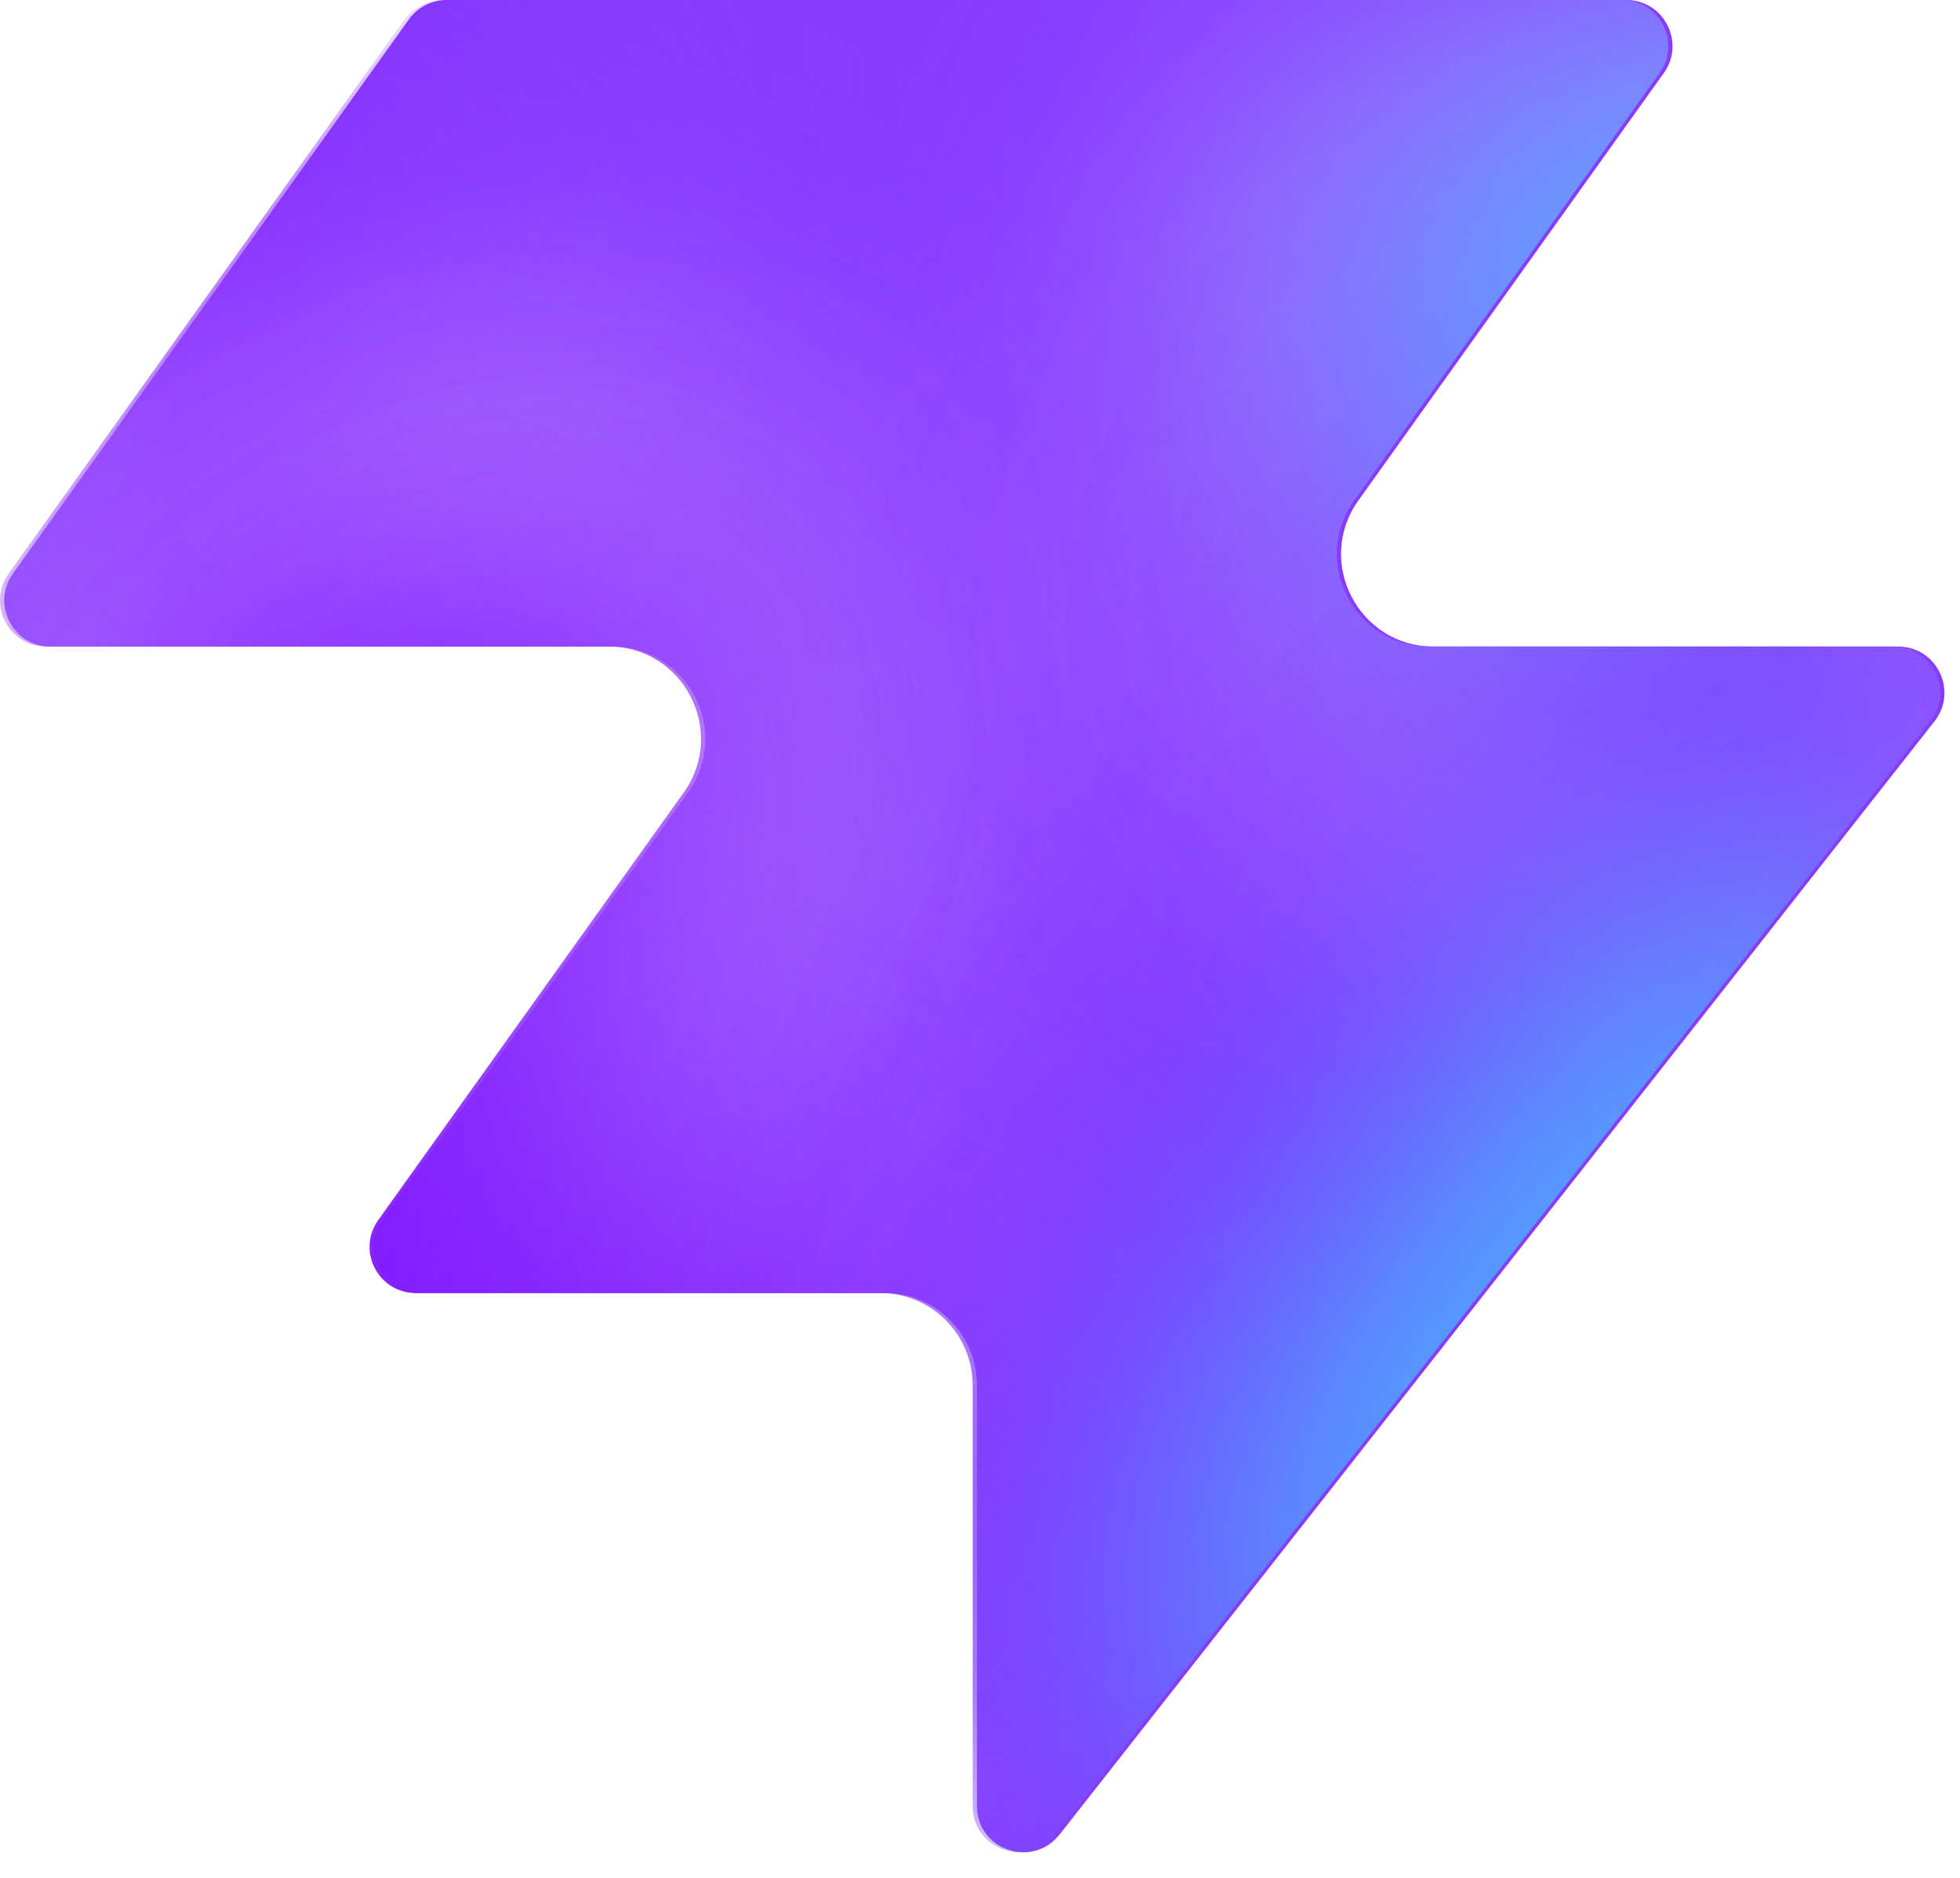
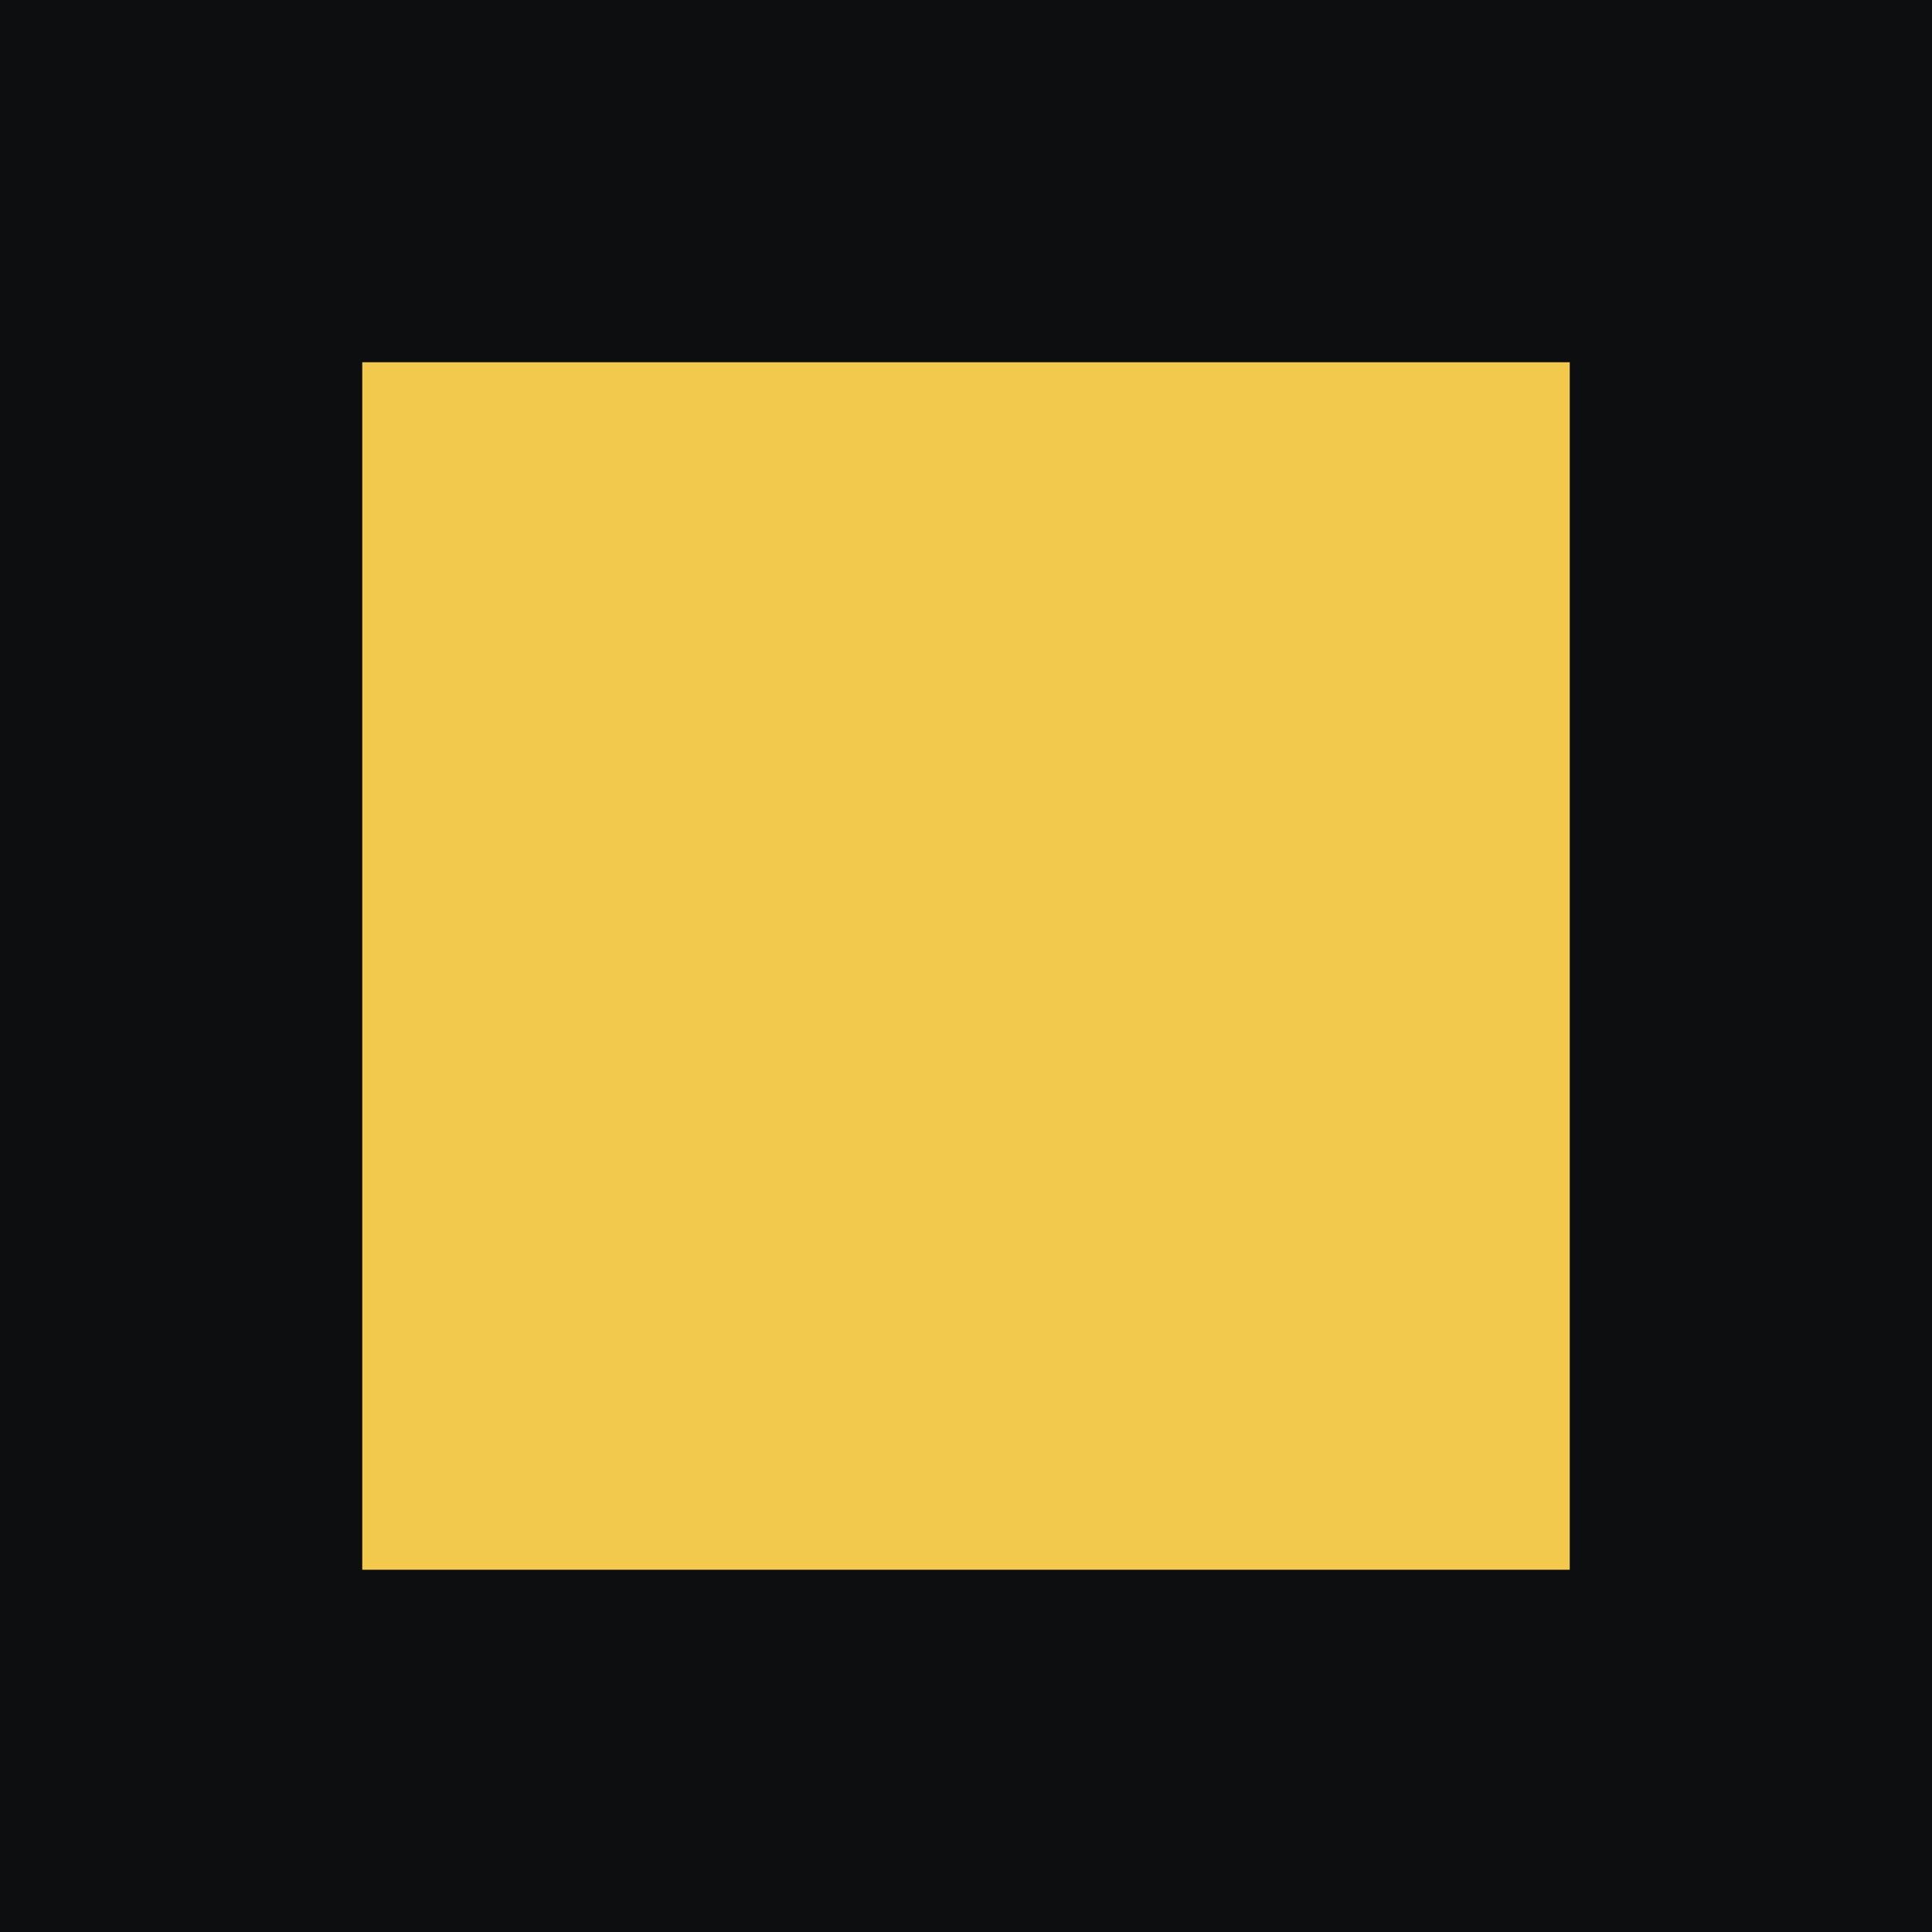
- <svg xmlns="http://www.w3.org/2000/svg" width="48" height="46" fill="none" viewBox="0 0 48 46">
-   <path fill="#863bff" d="M25.946 44.938c-.664.845-2.021.375-2.021-.698V33.937a2.26 2.26 0 0 0-2.262-2.262H10.287c-.92 0-1.456-1.04-.92-1.788l7.48-10.471c1.07-1.497 0-3.578-1.842-3.578H1.237c-.92 0-1.456-1.04-.92-1.788L10.013.474c.214-.297.556-.474.92-.474h28.894c.92 0 1.456 1.04.92 1.788l-7.48 10.471c-1.07 1.498 0 3.579 1.842 3.579h11.377c.943 0 1.473 1.088.89 1.83L25.947 44.94z" style="fill:#863bff;fill:color(display-p3 .525 .23 1);fill-opacity:1" />
-   <mask id="a" width="48" height="46" x="0" y="0" maskUnits="userSpaceOnUse" style="mask-type:alpha">
-     <path fill="#000" d="M25.842 44.938c-.664.844-2.021.375-2.021-.698V33.937a2.26 2.26 0 0 0-2.262-2.262H10.183c-.92 0-1.456-1.04-.92-1.788l7.48-10.471c1.07-1.498 0-3.579-1.842-3.579H1.133c-.92 0-1.456-1.04-.92-1.787L9.91.473c.214-.297.556-.474.92-.474h28.894c.92 0 1.456 1.04.92 1.788l-7.48 10.471c-1.07 1.498 0 3.578 1.842 3.578h11.377c.943 0 1.473 1.088.89 1.832L25.843 44.94z" style="fill:#000;fill-opacity:1" />
-   </mask>
-   <g mask="url(#a)">
-     <g filter="url(#b)">
-       <ellipse cx="5.508" cy="14.704" fill="#ede6ff" rx="5.508" ry="14.704" style="fill:#ede6ff;fill:color(display-p3 .927 .903 1);fill-opacity:1" transform="matrix(.00324 1 1 -.00324 -4.47 31.516)" />
-     </g>
-     <g filter="url(#c)">
-       <ellipse cx="10.399" cy="29.851" fill="#ede6ff" rx="10.399" ry="29.851" style="fill:#ede6ff;fill:color(display-p3 .927 .903 1);fill-opacity:1" transform="matrix(.00324 1 1 -.00324 -39.328 7.883)" />
-     </g>
-     <g filter="url(#d)">
-       <ellipse cx="5.508" cy="30.487" fill="#7e14ff" rx="5.508" ry="30.487" style="fill:#7e14ff;fill:color(display-p3 .492 .077 1);fill-opacity:1" transform="rotate(89.814 -25.913 -14.639)scale(1 -1)" />
-     </g>
-     <g filter="url(#e)">
-       <ellipse cx="5.508" cy="30.599" fill="#7e14ff" rx="5.508" ry="30.599" style="fill:#7e14ff;fill:color(display-p3 .492 .077 1);fill-opacity:1" transform="rotate(89.814 -32.644 -3.334)scale(1 -1)" />
-     </g>
-     <g filter="url(#f)">
-       <ellipse cx="5.508" cy="30.599" fill="#7e14ff" rx="5.508" ry="30.599" style="fill:#7e14ff;fill:color(display-p3 .492 .077 1);fill-opacity:1" transform="matrix(.00324 1 1 -.00324 -34.34 30.47)" />
-     </g>
-     <g filter="url(#g)">
-       <ellipse cx="14.072" cy="22.078" fill="#ede6ff" rx="14.072" ry="22.078" style="fill:#ede6ff;fill:color(display-p3 .927 .903 1);fill-opacity:1" transform="rotate(93.35 24.506 48.493)scale(-1 1)" />
-     </g>
-     <g filter="url(#h)">
-       <ellipse cx="3.47" cy="21.501" fill="#7e14ff" rx="3.47" ry="21.501" style="fill:#7e14ff;fill:color(display-p3 .492 .077 1);fill-opacity:1" transform="rotate(89.009 28.708 47.59)scale(-1 1)" />
-     </g>
-     <g filter="url(#i)">
-       <ellipse cx="3.47" cy="21.501" fill="#7e14ff" rx="3.47" ry="21.501" style="fill:#7e14ff;fill:color(display-p3 .492 .077 1);fill-opacity:1" transform="rotate(89.009 28.708 47.59)scale(-1 1)" />
-     </g>
-     <g filter="url(#j)">
-       <ellipse cx=".387" cy="8.972" fill="#7e14ff" rx="4.407" ry="29.108" style="fill:#7e14ff;fill:color(display-p3 .492 .077 1);fill-opacity:1" transform="rotate(39.51 .387 8.972)" />
-     </g>
-     <g filter="url(#k)">
-       <ellipse cx="47.523" cy="-6.092" fill="#7e14ff" rx="4.407" ry="29.108" style="fill:#7e14ff;fill:color(display-p3 .492 .077 1);fill-opacity:1" transform="rotate(37.892 47.523 -6.092)" />
-     </g>
-     <g filter="url(#l)">
-       <ellipse cx="41.412" cy="6.333" fill="#47bfff" rx="5.971" ry="9.665" style="fill:#47bfff;fill:color(display-p3 .28 .748 1);fill-opacity:1" transform="rotate(37.892 41.412 6.333)" />
-     </g>
-     <g filter="url(#m)">
-       <ellipse cx="-1.879" cy="38.332" fill="#7e14ff" rx="4.407" ry="29.108" style="fill:#7e14ff;fill:color(display-p3 .492 .077 1);fill-opacity:1" transform="rotate(37.892 -1.88 38.332)" />
-     </g>
-     <g filter="url(#n)">
-       <ellipse cx="-1.879" cy="38.332" fill="#7e14ff" rx="4.407" ry="29.108" style="fill:#7e14ff;fill:color(display-p3 .492 .077 1);fill-opacity:1" transform="rotate(37.892 -1.88 38.332)" />
-     </g>
-     <g filter="url(#o)">
-       <ellipse cx="35.651" cy="29.907" fill="#7e14ff" rx="4.407" ry="29.108" style="fill:#7e14ff;fill:color(display-p3 .492 .077 1);fill-opacity:1" transform="rotate(37.892 35.651 29.907)" />
-     </g>
-     <g filter="url(#p)">
-       <ellipse cx="38.418" cy="32.4" fill="#47bfff" rx="5.971" ry="15.297" style="fill:#47bfff;fill:color(display-p3 .28 .748 1);fill-opacity:1" transform="rotate(37.892 38.418 32.4)" />
-     </g>
-   </g>
-   <defs>
-     <filter id="b" width="60.045" height="41.654" x="-19.77" y="16.149" color-interpolation-filters="sRGB" filterUnits="userSpaceOnUse">
-       <feFlood flood-opacity="0" result="BackgroundImageFix" />
-       <feBlend in="SourceGraphic" in2="BackgroundImageFix" result="shape" />
-       <feGaussianBlur result="effect1_foregroundBlur_2002_17158" stdDeviation="7.659" />
-     </filter>
-     <filter id="c" width="90.34" height="51.437" x="-54.613" y="-7.533" color-interpolation-filters="sRGB" filterUnits="userSpaceOnUse">
-       <feFlood flood-opacity="0" result="BackgroundImageFix" />
-       <feBlend in="SourceGraphic" in2="BackgroundImageFix" result="shape" />
-       <feGaussianBlur result="effect1_foregroundBlur_2002_17158" stdDeviation="7.659" />
-     </filter>
-     <filter id="d" width="79.355" height="29.4" x="-49.64" y="2.03" color-interpolation-filters="sRGB" filterUnits="userSpaceOnUse">
-       <feFlood flood-opacity="0" result="BackgroundImageFix" />
-       <feBlend in="SourceGraphic" in2="BackgroundImageFix" result="shape" />
-       <feGaussianBlur result="effect1_foregroundBlur_2002_17158" stdDeviation="4.596" />
-     </filter>
-     <filter id="e" width="79.579" height="29.4" x="-45.045" y="20.029" color-interpolation-filters="sRGB" filterUnits="userSpaceOnUse">
-       <feFlood flood-opacity="0" result="BackgroundImageFix" />
-       <feBlend in="SourceGraphic" in2="BackgroundImageFix" result="shape" />
-       <feGaussianBlur result="effect1_foregroundBlur_2002_17158" stdDeviation="4.596" />
-     </filter>
-     <filter id="f" width="79.579" height="29.4" x="-43.513" y="21.178" color-interpolation-filters="sRGB" filterUnits="userSpaceOnUse">
-       <feFlood flood-opacity="0" result="BackgroundImageFix" />
-       <feBlend in="SourceGraphic" in2="BackgroundImageFix" result="shape" />
-       <feGaussianBlur result="effect1_foregroundBlur_2002_17158" stdDeviation="4.596" />
-     </filter>
-     <filter id="g" width="74.749" height="58.852" x="15.756" y="-17.901" color-interpolation-filters="sRGB" filterUnits="userSpaceOnUse">
-       <feFlood flood-opacity="0" result="BackgroundImageFix" />
-       <feBlend in="SourceGraphic" in2="BackgroundImageFix" result="shape" />
-       <feGaussianBlur result="effect1_foregroundBlur_2002_17158" stdDeviation="7.659" />
-     </filter>
-     <filter id="h" width="61.377" height="25.362" x="23.548" y="2.284" color-interpolation-filters="sRGB" filterUnits="userSpaceOnUse">
-       <feFlood flood-opacity="0" result="BackgroundImageFix" />
-       <feBlend in="SourceGraphic" in2="BackgroundImageFix" result="shape" />
-       <feGaussianBlur result="effect1_foregroundBlur_2002_17158" stdDeviation="4.596" />
-     </filter>
-     <filter id="i" width="61.377" height="25.362" x="23.548" y="2.284" color-interpolation-filters="sRGB" filterUnits="userSpaceOnUse">
-       <feFlood flood-opacity="0" result="BackgroundImageFix" />
-       <feBlend in="SourceGraphic" in2="BackgroundImageFix" result="shape" />
-       <feGaussianBlur result="effect1_foregroundBlur_2002_17158" stdDeviation="4.596" />
-     </filter>
-     <filter id="j" width="56.045" height="63.649" x="-27.636" y="-22.853" color-interpolation-filters="sRGB" filterUnits="userSpaceOnUse">
-       <feFlood flood-opacity="0" result="BackgroundImageFix" />
-       <feBlend in="SourceGraphic" in2="BackgroundImageFix" result="shape" />
-       <feGaussianBlur result="effect1_foregroundBlur_2002_17158" stdDeviation="4.596" />
-     </filter>
-     <filter id="k" width="54.814" height="64.646" x="20.116" y="-38.415" color-interpolation-filters="sRGB" filterUnits="userSpaceOnUse">
-       <feFlood flood-opacity="0" result="BackgroundImageFix" />
-       <feBlend in="SourceGraphic" in2="BackgroundImageFix" result="shape" />
-       <feGaussianBlur result="effect1_foregroundBlur_2002_17158" stdDeviation="4.596" />
-     </filter>
-     <filter id="l" width="33.541" height="35.313" x="24.641" y="-11.323" color-interpolation-filters="sRGB" filterUnits="userSpaceOnUse">
-       <feFlood flood-opacity="0" result="BackgroundImageFix" />
-       <feBlend in="SourceGraphic" in2="BackgroundImageFix" result="shape" />
-       <feGaussianBlur result="effect1_foregroundBlur_2002_17158" stdDeviation="4.596" />
-     </filter>
-     <filter id="m" width="54.814" height="64.646" x="-29.286" y="6.009" color-interpolation-filters="sRGB" filterUnits="userSpaceOnUse">
-       <feFlood flood-opacity="0" result="BackgroundImageFix" />
-       <feBlend in="SourceGraphic" in2="BackgroundImageFix" result="shape" />
-       <feGaussianBlur result="effect1_foregroundBlur_2002_17158" stdDeviation="4.596" />
-     </filter>
-     <filter id="n" width="54.814" height="64.646" x="-29.286" y="6.009" color-interpolation-filters="sRGB" filterUnits="userSpaceOnUse">
-       <feFlood flood-opacity="0" result="BackgroundImageFix" />
-       <feBlend in="SourceGraphic" in2="BackgroundImageFix" result="shape" />
-       <feGaussianBlur result="effect1_foregroundBlur_2002_17158" stdDeviation="4.596" />
-     </filter>
-     <filter id="o" width="54.814" height="64.646" x="8.244" y="-2.416" color-interpolation-filters="sRGB" filterUnits="userSpaceOnUse">
-       <feFlood flood-opacity="0" result="BackgroundImageFix" />
-       <feBlend in="SourceGraphic" in2="BackgroundImageFix" result="shape" />
-       <feGaussianBlur result="effect1_foregroundBlur_2002_17158" stdDeviation="4.596" />
-     </filter>
-     <filter id="p" width="39.409" height="43.623" x="18.713" y="10.588" color-interpolation-filters="sRGB" filterUnits="userSpaceOnUse">
-       <feFlood flood-opacity="0" result="BackgroundImageFix" />
-       <feBlend in="SourceGraphic" in2="BackgroundImageFix" result="shape" />
-       <feGaussianBlur result="effect1_foregroundBlur_2002_17158" stdDeviation="4.596" />
-     </filter>
-   </defs>
+ <svg xmlns="http://www.w3.org/2000/svg" viewBox="0 0 32 32">
+   <rect width="32" height="32" fill="#0d0e10" />
+   <rect x="6" y="6" width="20" height="20" fill="#f2c94c" />
</svg>
